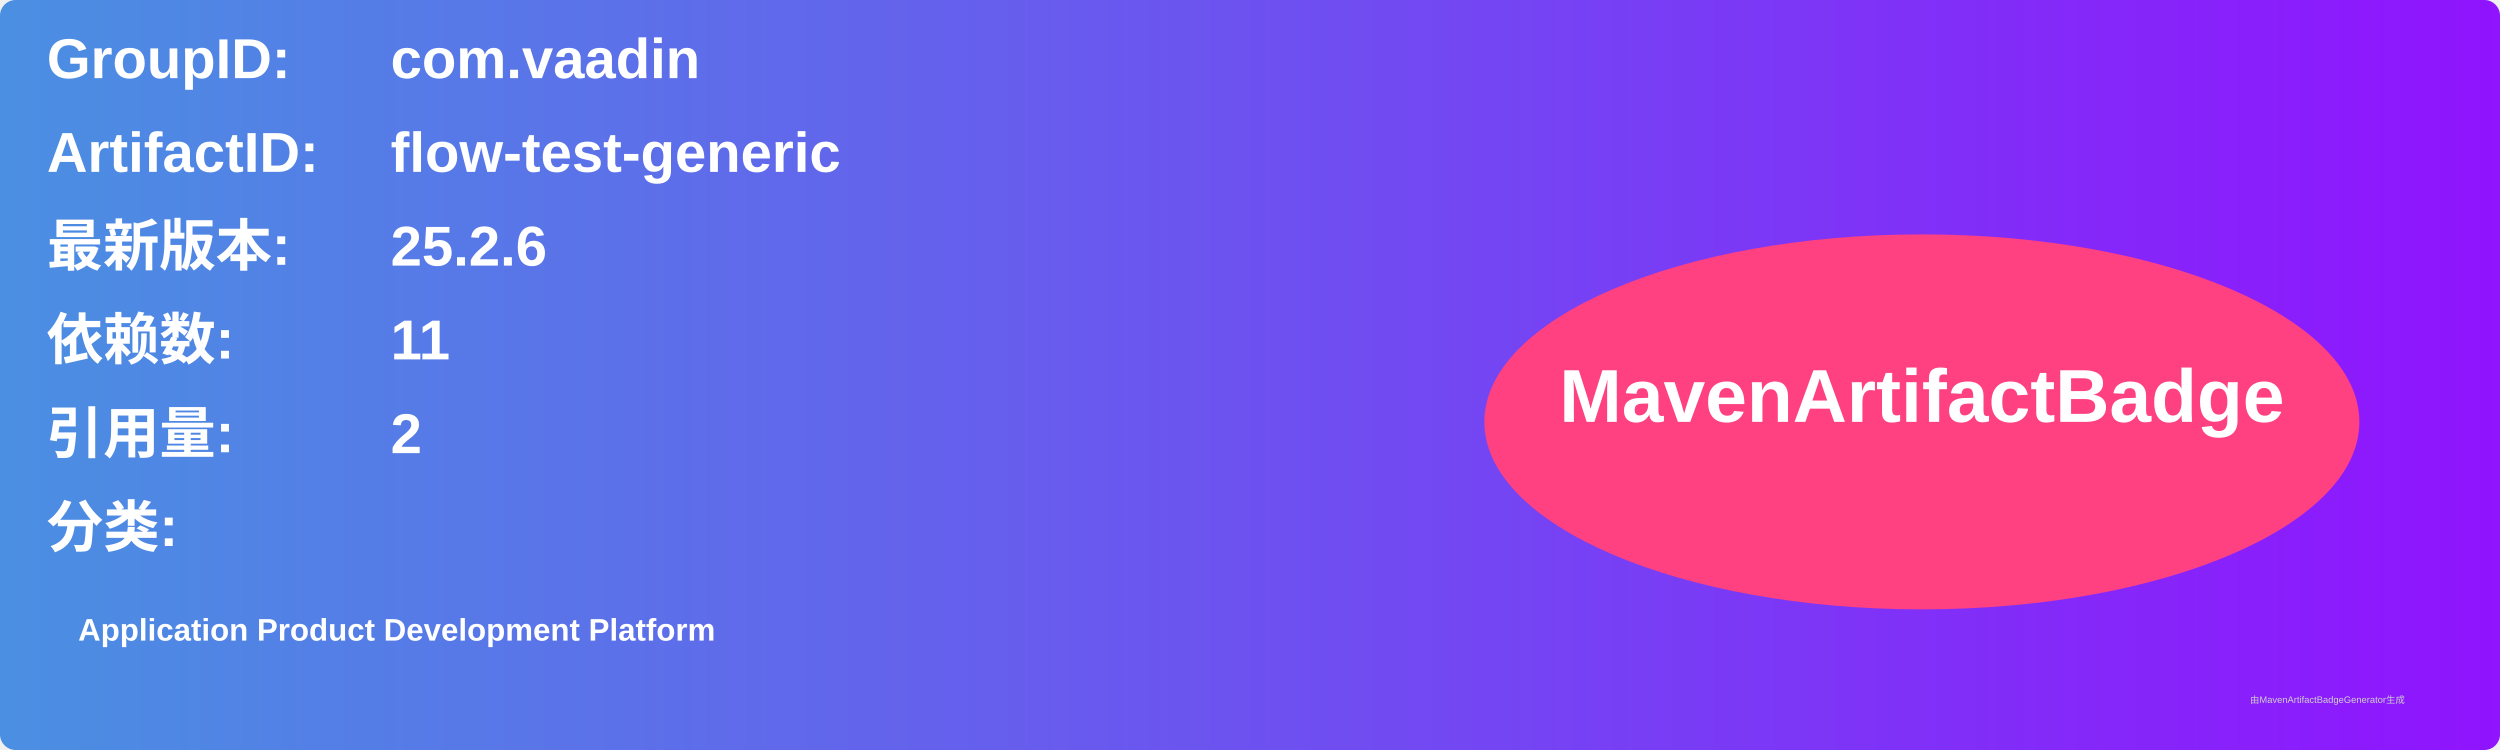
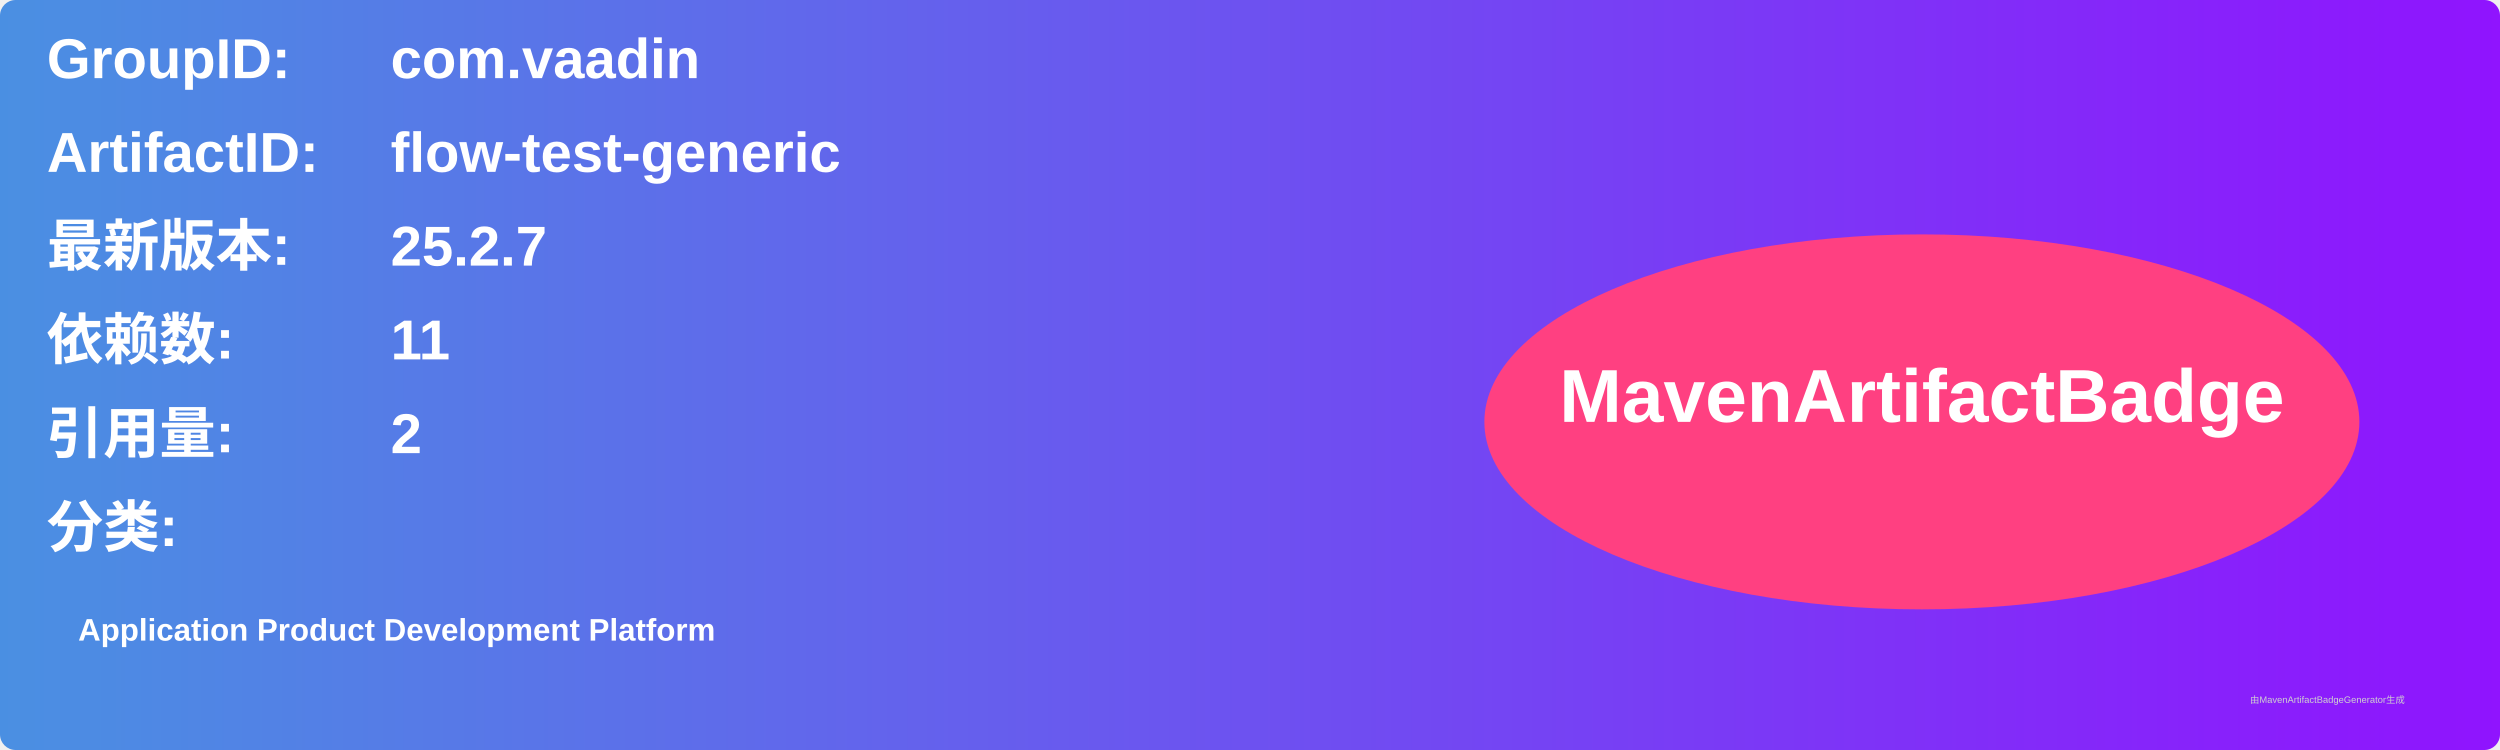
<svg xmlns="http://www.w3.org/2000/svg" width="800" height="240" viewBox="0 0 800 240">
  <linearGradient id="grad" x1="0%" y1="0%" x2="100%" y2="0%">
    <stop offset="0%" stop-color="#4a90e2" />
    <stop offset="100%" stop-color="#9013fe" />
  </linearGradient>
  <rect width="100%" height="100%" rx="5" ry="5" fill="url(#grad)" />
  <g transform="translate(15, 15)">
    <text x="0" y="10" font-family="Arial" font-size="18" fill="white" font-weight="bold" width="260">GroupID:</text>
    <text x="110" y="10" font-family="Arial" font-size="18" fill="white" font-weight="bold" width="460">com.vaadin</text>
    <text x="0" y="40" font-family="Arial" font-size="18" fill="white" font-weight="bold" width="260">ArtifactID:</text>
    <text x="110" y="40" font-family="Arial" font-size="18" fill="white" font-weight="bold" width="460">flow-test-generic</text>
    <text x="0" y="70" font-family="Arial" font-size="18" fill="white" font-weight="bold">最新版本:</text>
    <text x="110" y="70" font-family="Arial" font-size="18" fill="white" font-weight="bold">
-       <tspan font-weight="bold">25.2.6</tspan>
+       <tspan font-weight="bold">25.2.7</tspan>
    </text>
    <text x="0" y="100" font-family="Arial" font-size="18" fill="white" font-weight="bold">依赖数: </text>
    <text x="110" y="100" font-family="Arial" font-size="18" fill="white">
      <tspan font-weight="bold">11</tspan>
    </text>
    <text x="0" y="130" font-family="Arial" font-size="18" fill="white" font-weight="bold">引用量: </text>
    <text x="110" y="130" font-family="Arial" font-size="18" fill="white">
      <tspan font-weight="bold">2</tspan>
    </text>
    <text x="0" y="160" font-family="Arial" font-size="18" fill="white" font-weight="bold">分类:</text>
    <text x="10" y="190" font-family="Arial" font-size="10" fill="white">
      <tspan font-weight="bold">Application Product Development Platform</tspan>
    </text>
    <ellipse cx="600" cy="120" rx="140" ry="60" fill="#ff4081" />
    <text x="600" y="120" text-anchor="middle" font-family="Arial" font-size="24" fill="white" font-weight="bold">MavenArtifactBadge</text>
  </g>
  <text x="720" y="225" font-family="Arial" font-size="3" fill="#d0d0d0">由MavenArtifactBadgeGenerator生成</text>
</svg>
